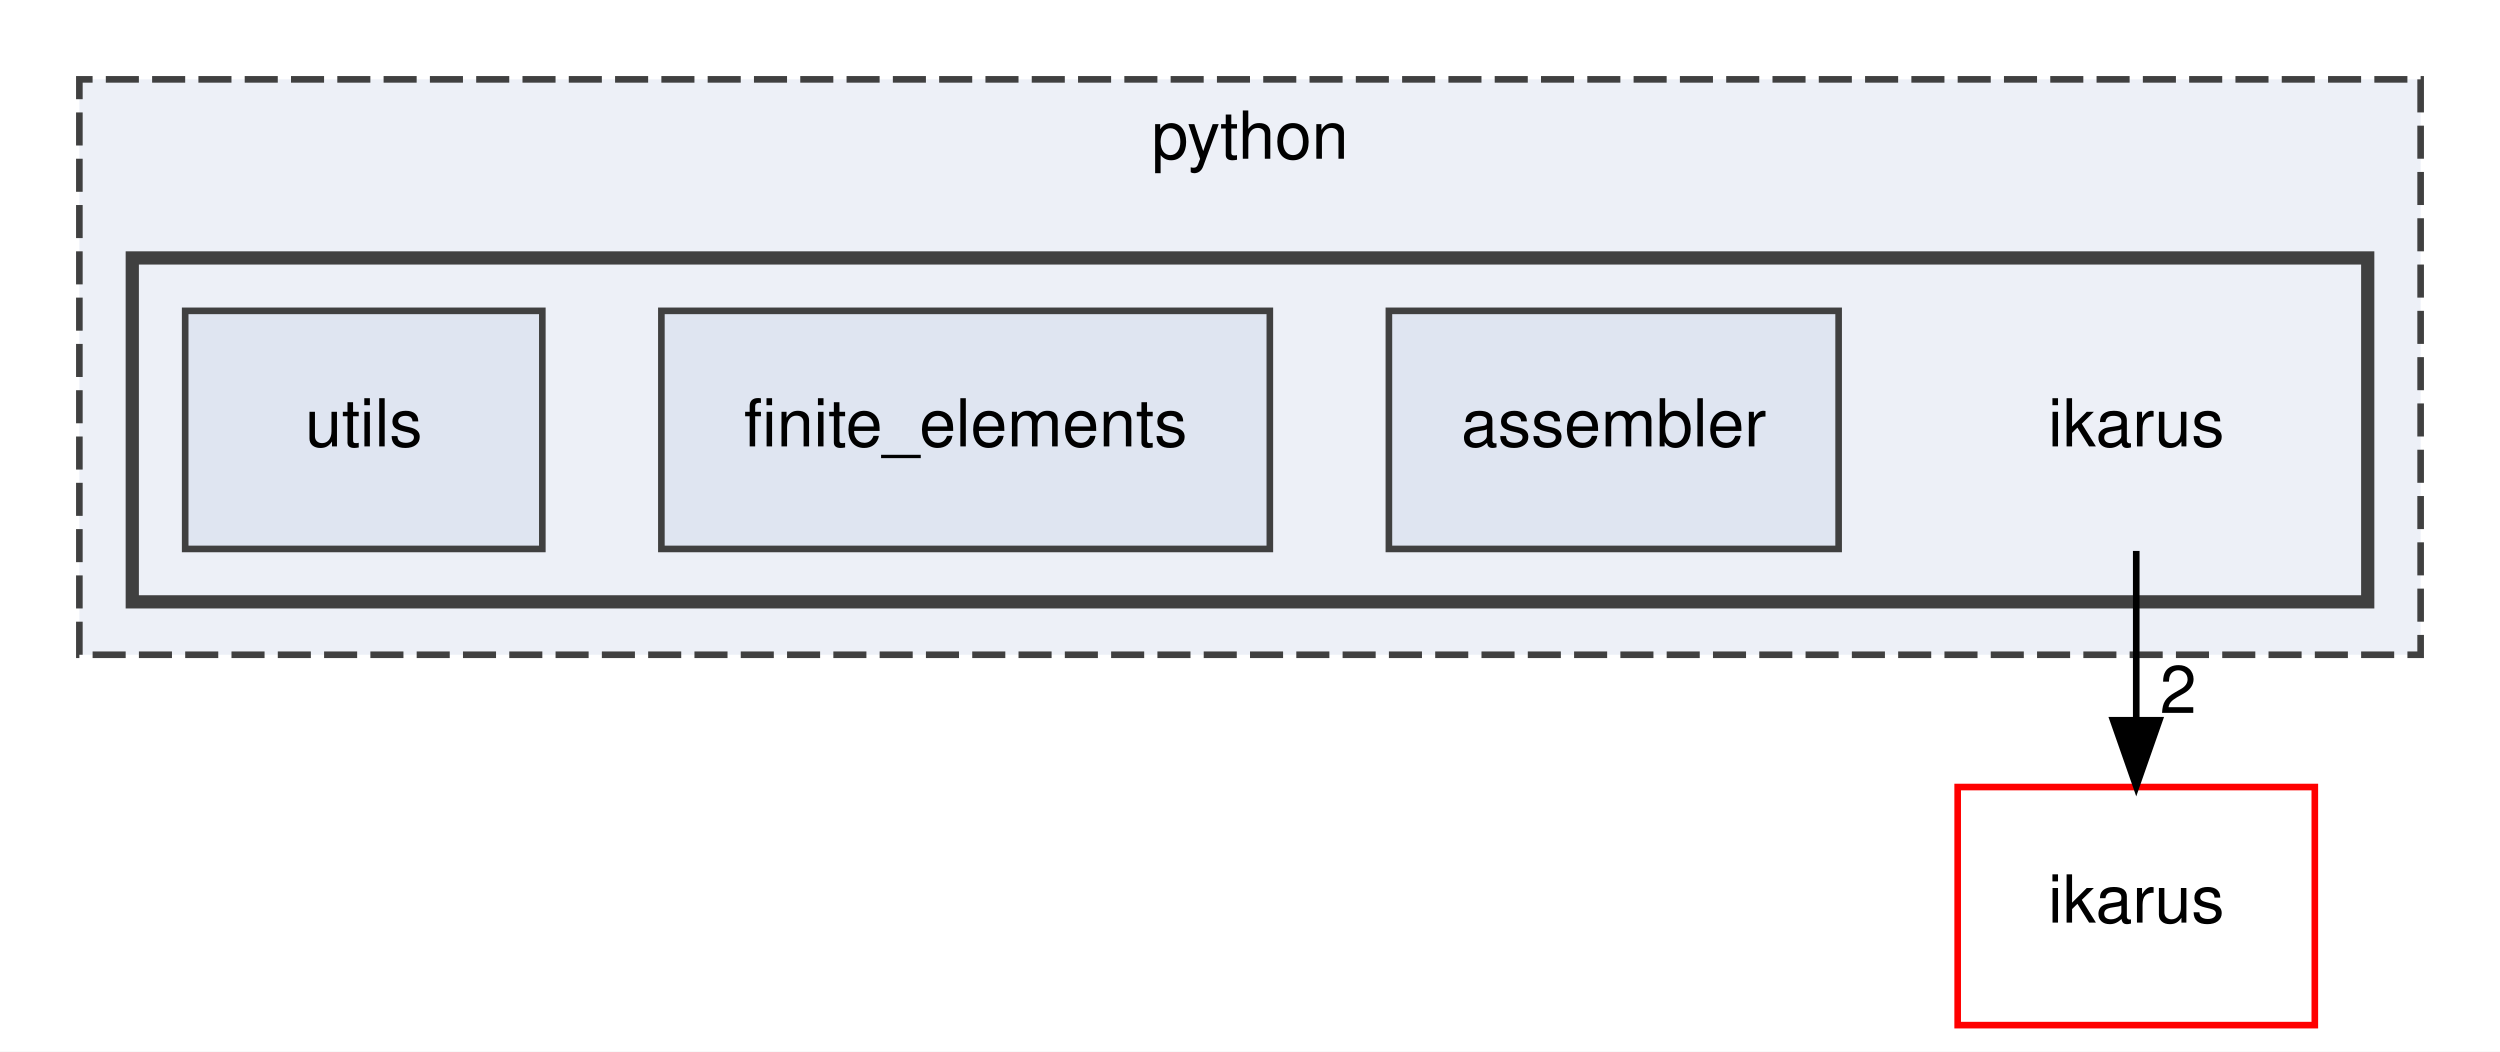
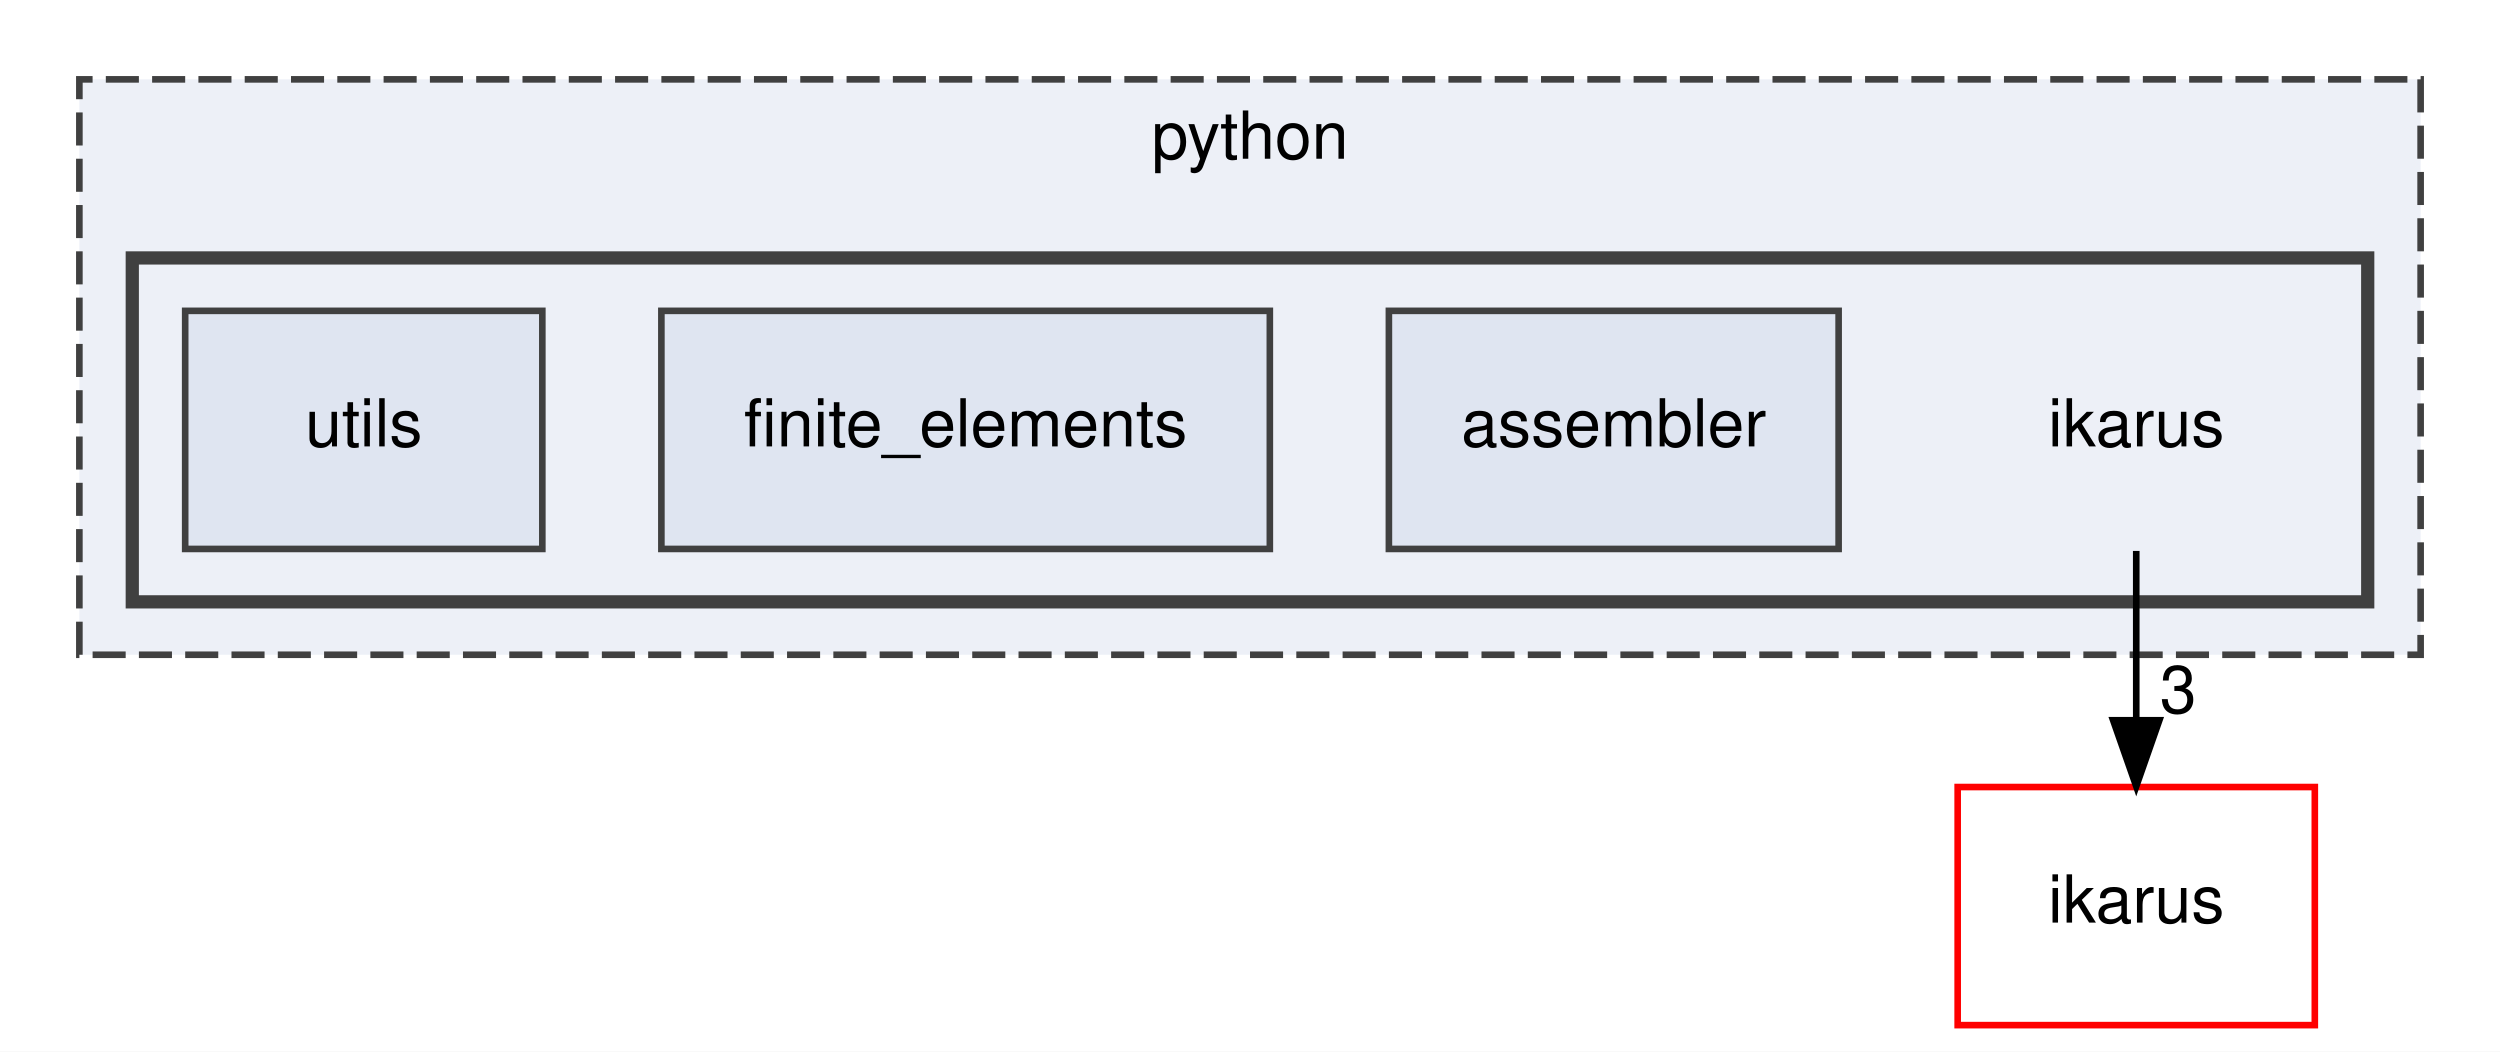
<svg xmlns="http://www.w3.org/2000/svg" xmlns:xlink="http://www.w3.org/1999/xlink" width="378pt" height="159pt" viewBox="0.00 0.00 378.00 159.00">
  <g id="graph0" class="graph" transform="scale(1 1) rotate(0) translate(4 155)">
    <polygon fill="white" stroke="transparent" points="-4,4 -4,-155 374,-155 374,4 -4,4" />
    <g id="clust1" class="cluster">
      <g id="a_clust1">
        <a xlink:href="dir_7837fde3ab9c1fb2fc5be7b717af8d79.html" target="_top" xlink:title="python">
          <polygon fill="#edf0f7" stroke="#404040" stroke-dasharray="5,2" points="8,-56 8,-143 362,-143 362,-56 8,-56" />
          <text text-anchor="middle" x="185" y="-131" font-family="Helvetica,sans-Serif" font-size="10.00">python</text>
        </a>
      </g>
    </g>
    <g id="clust2" class="cluster">
      <g id="a_clust2">
        <a xlink:href="dir_73badfddb58208682f2caf3b249febfe.html" target="_top">
          <polygon fill="#edf0f7" stroke="#404040" stroke-width="2" points="16,-64 16,-116 354,-116 354,-64 16,-64" />
        </a>
      </g>
    </g>
    <g id="node1" class="node">
      <text text-anchor="middle" x="319" y="-87.5" font-family="Helvetica,sans-Serif" font-size="10.00">ikarus</text>
    </g>
    <g id="node5" class="node">
      <g id="a_node5">
        <a xlink:href="dir_5bec9ec6c6b8ab3f2f9d60d2ff21ed81.html" target="_top" xlink:title="ikarus">
          <polygon fill="none" stroke="red" points="346,-36 292,-36 292,0 346,0 346,-36" />
          <text text-anchor="middle" x="319" y="-15.5" font-family="Helvetica,sans-Serif" font-size="10.00">ikarus</text>
        </a>
      </g>
    </g>
    <g id="edge1" class="edge">
      <path fill="none" stroke="black" d="M319,-71.7C319,-63.98 319,-54.71 319,-46.11" />
      <polygon fill="black" stroke="black" points="322.5,-46.1 319,-36.1 315.5,-46.1 322.5,-46.1" />
      <g id="a_edge1-headlabel">
-         <a xlink:href="dir_000015_000014.html" target="_top" xlink:title="2">
-           <text text-anchor="middle" x="325.34" y="-47.2" font-family="Helvetica,sans-Serif" font-size="10.00">2</text>
+         <a xlink:href="dir_000014_000013.html" target="_top" xlink:title="3">
+           <text text-anchor="middle" x="325.34" y="-47.2" font-family="Helvetica,sans-Serif" font-size="10.00">3</text>
        </a>
      </g>
    </g>
    <g id="node2" class="node">
      <g id="a_node2">
        <a xlink:href="dir_ce77774bb77a77a8921d47dc6ef9535b.html" target="_top" xlink:title="assembler">
          <polygon fill="#dfe5f1" stroke="#404040" points="274,-108 206,-108 206,-72 274,-72 274,-108" />
          <text text-anchor="middle" x="240" y="-87.5" font-family="Helvetica,sans-Serif" font-size="10.00">assembler</text>
        </a>
      </g>
    </g>
    <g id="node3" class="node">
      <g id="a_node3">
        <a xlink:href="dir_2c5a1e15fafdf1e3d4a509c62c23a920.html" target="_top" xlink:title="finite_elements">
          <polygon fill="#dfe5f1" stroke="#404040" points="188,-108 96,-108 96,-72 188,-72 188,-108" />
          <text text-anchor="middle" x="142" y="-87.5" font-family="Helvetica,sans-Serif" font-size="10.00">finite_elements</text>
        </a>
      </g>
    </g>
    <g id="node4" class="node">
      <g id="a_node4">
        <a xlink:href="dir_86832cf5e78640a96768d75c38062b36.html" target="_top" xlink:title="utils">
          <polygon fill="#dfe5f1" stroke="#404040" points="78,-108 24,-108 24,-72 78,-72 78,-108" />
          <text text-anchor="middle" x="51" y="-87.5" font-family="Helvetica,sans-Serif" font-size="10.00">utils</text>
        </a>
      </g>
    </g>
  </g>
</svg>
